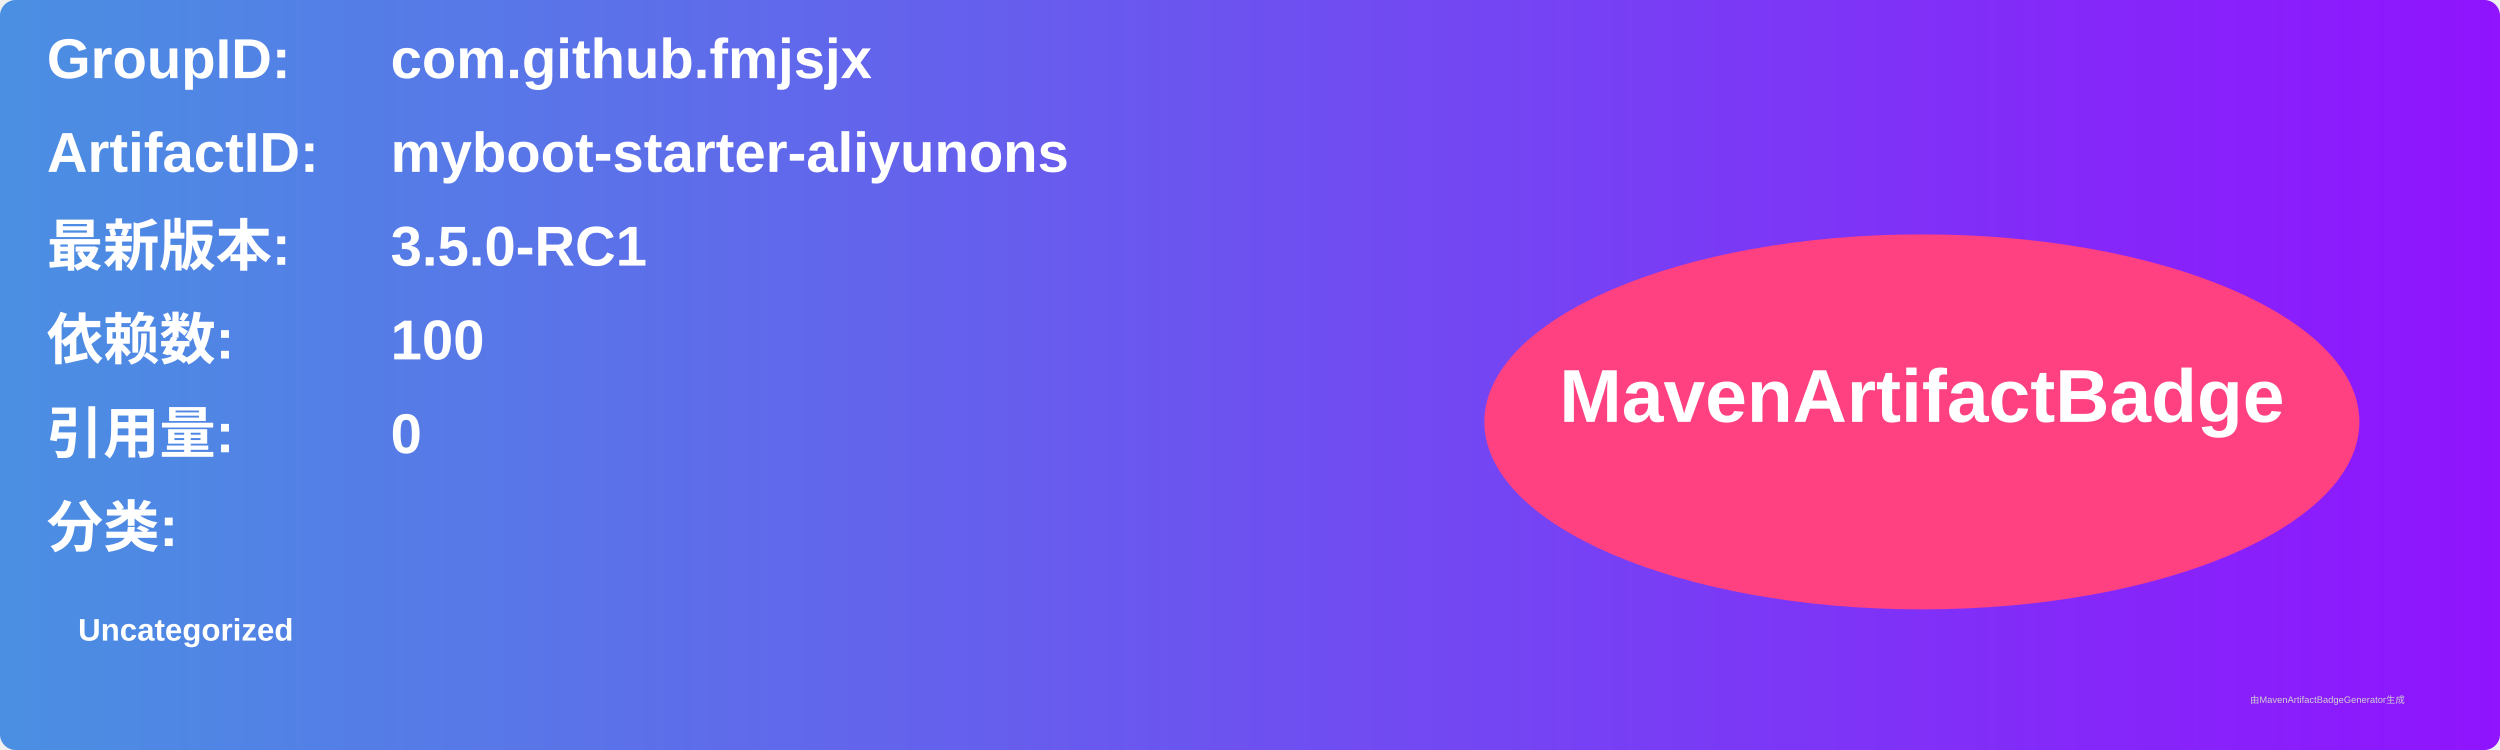
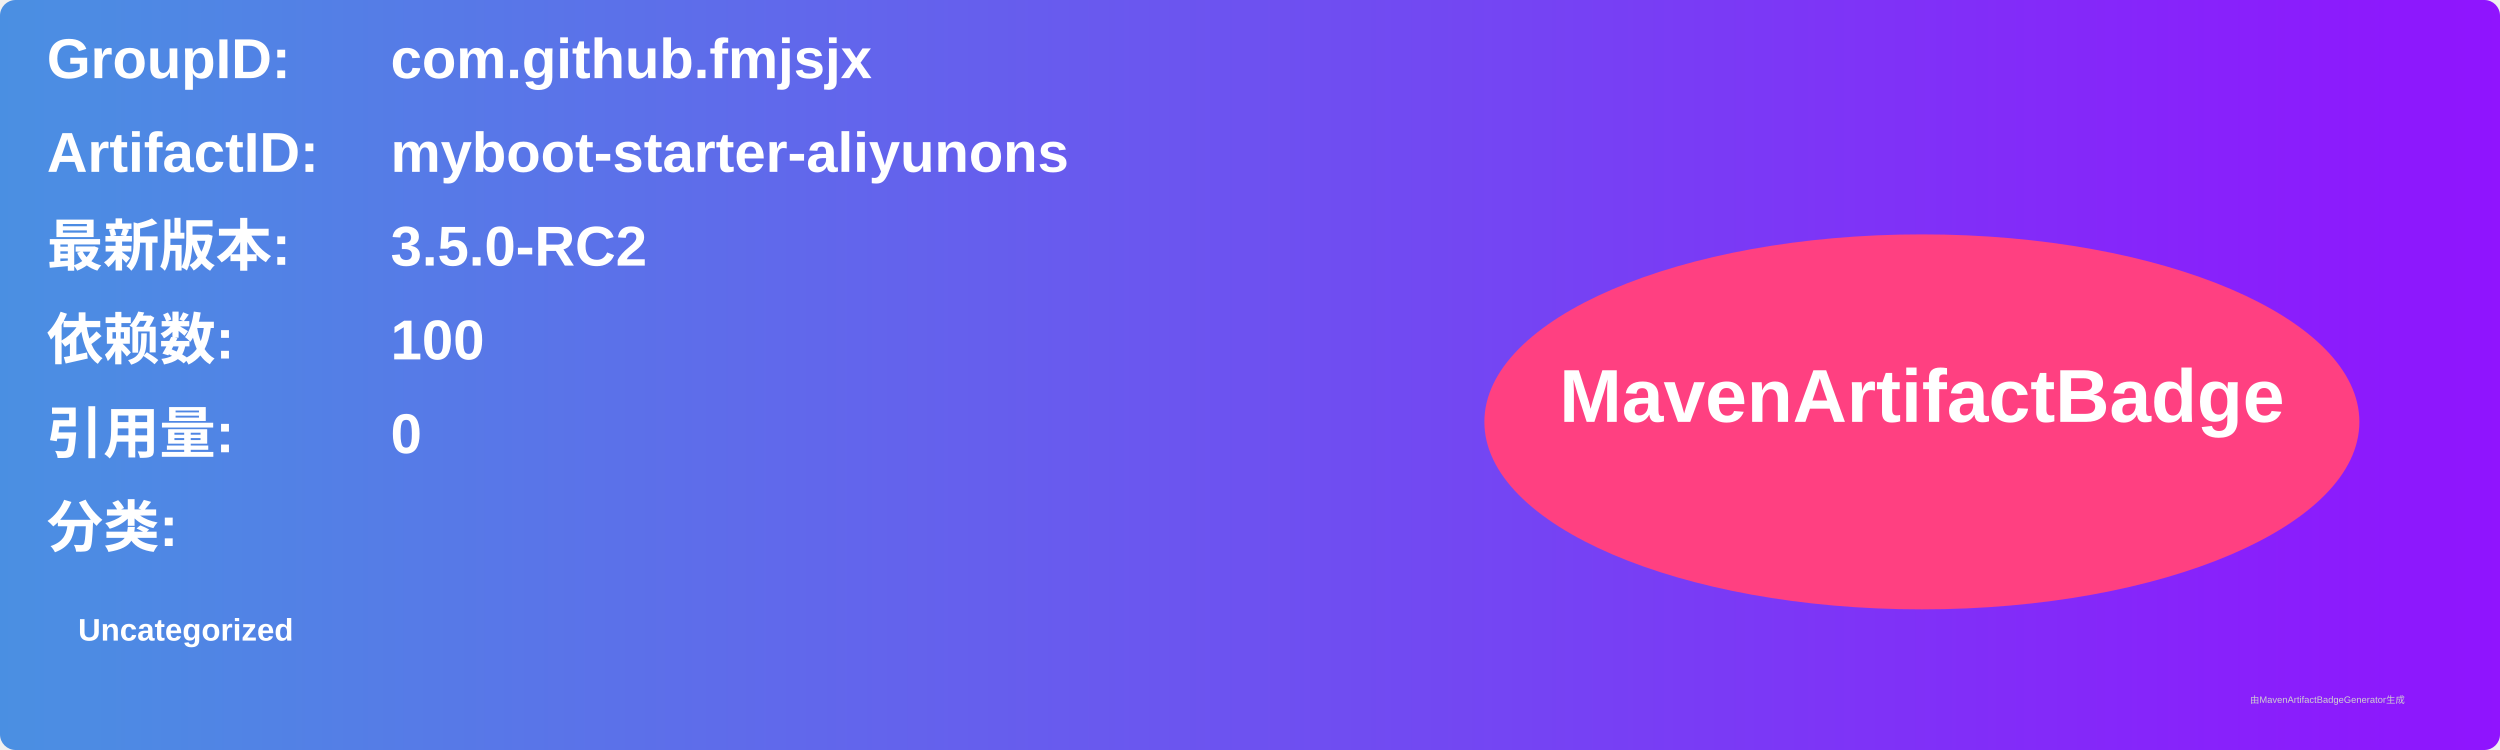
<svg xmlns="http://www.w3.org/2000/svg" width="800" height="240" viewBox="0 0 800 240">
  <linearGradient id="grad" x1="0%" y1="0%" x2="100%" y2="0%">
    <stop offset="0%" stop-color="#4a90e2" />
    <stop offset="100%" stop-color="#9013fe" />
  </linearGradient>
  <rect width="100%" height="100%" rx="5" ry="5" fill="url(#grad)" />
  <g transform="translate(15, 15)">
    <text x="0" y="10" font-family="Arial" font-size="18" fill="white" font-weight="bold" width="260">GroupID:</text>
    <text x="110" y="10" font-family="Arial" font-size="18" fill="white" font-weight="bold" width="460">com.github.fmjsjx</text>
    <text x="0" y="40" font-family="Arial" font-size="18" fill="white" font-weight="bold" width="260">ArtifactID:</text>
    <text x="110" y="40" font-family="Arial" font-size="18" fill="white" font-weight="bold" width="460">myboot-starter-aliyunons</text>
    <text x="0" y="70" font-family="Arial" font-size="18" fill="white" font-weight="bold">最新版本:</text>
    <text x="110" y="70" font-family="Arial" font-size="18" fill="white" font-weight="bold">
-       <tspan font-weight="bold">3.5.0-RC1</tspan>
+       <tspan font-weight="bold">3.5.0-RC2</tspan>
    </text>
    <text x="0" y="100" font-family="Arial" font-size="18" fill="white" font-weight="bold">依赖数: </text>
    <text x="110" y="100" font-family="Arial" font-size="18" fill="white">
      <tspan font-weight="bold">100</tspan>
    </text>
    <text x="0" y="130" font-family="Arial" font-size="18" fill="white" font-weight="bold">引用量: </text>
    <text x="110" y="130" font-family="Arial" font-size="18" fill="white">
      <tspan font-weight="bold">0</tspan>
    </text>
    <text x="0" y="160" font-family="Arial" font-size="18" fill="white" font-weight="bold">分类:</text>
    <text x="10" y="190" font-family="Arial" font-size="10" fill="white">
      <tspan font-weight="bold">Uncategorized</tspan>
    </text>
    <ellipse cx="600" cy="120" rx="140" ry="60" fill="#ff4081" />
    <text x="600" y="120" text-anchor="middle" font-family="Arial" font-size="24" fill="white" font-weight="bold">MavenArtifactBadge</text>
  </g>
  <text x="720" y="225" font-family="Arial" font-size="3" fill="#d0d0d0">由MavenArtifactBadgeGenerator生成</text>
</svg>
